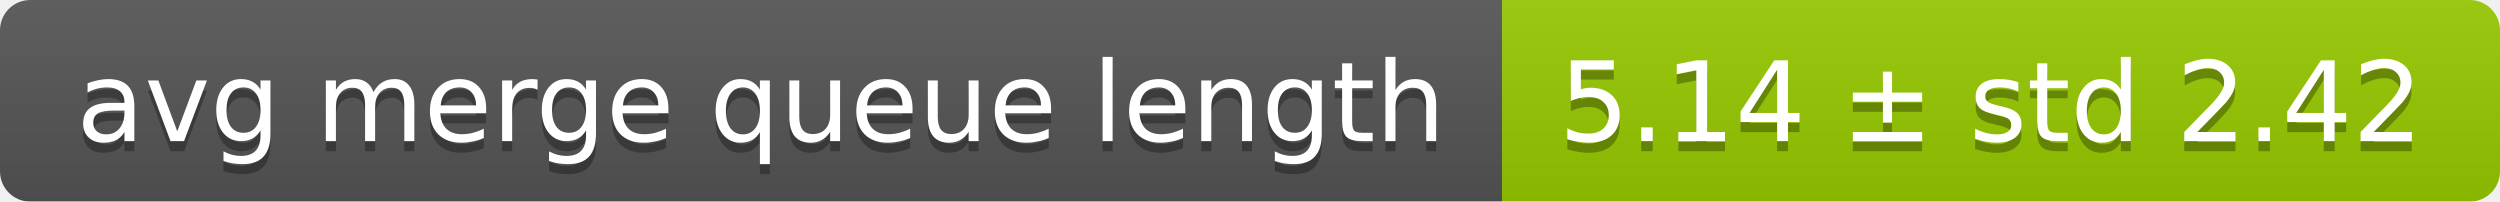
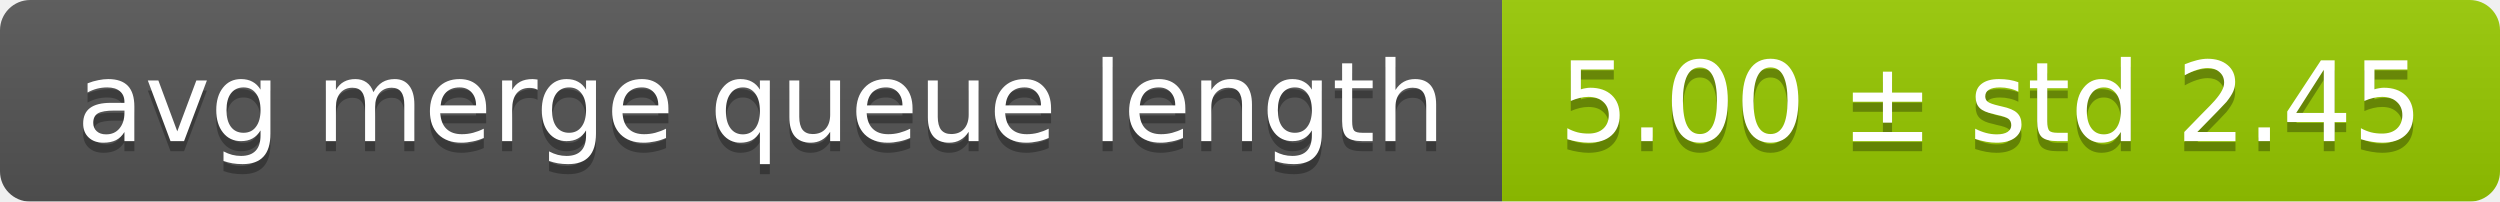
<svg xmlns="http://www.w3.org/2000/svg" width="248" height="20">
  <linearGradient id="smooth" x2="0" y2="100%">
    <stop offset="0" stop-color="#bbb" stop-opacity=".1" />
    <stop offset="1" stop-opacity=".1" />
  </linearGradient>
  <mask id="round">
    <rect width="248" height="20" rx="3" fill="#fff" />
  </mask>
  <g mask="url(#round)">
    <rect width="149" height="20" fill="#555" />
    <rect x="149" width="99" height="20" fill="#97ca00" />
    <rect width="248" height="20" fill="url(#smooth)" />
  </g>
  <g fill="#fff" text-anchor="middle" font-family="DejaVu Sans,Verdana,Geneva,sans-serif" font-size="11">
    <text x="75.5" y="15" fill="#010101" fill-opacity=".3">avg merge queue length</text>
    <text x="75.5" y="14">avg merge queue length</text>
-     <text x="197.5" y="15" fill="#010101" fill-opacity=".3">5.14 ± std 2.42</text>
-     <text x="197.5" y="14">5.14 ± std 2.42</text>
+     <text x="197.5" y="15" fill="#010101" fill-opacity=".3">5.00 ± std 2.45</text>
+     <text x="197.5" y="14">5.00 ± std 2.45</text>
  </g>
</svg>
